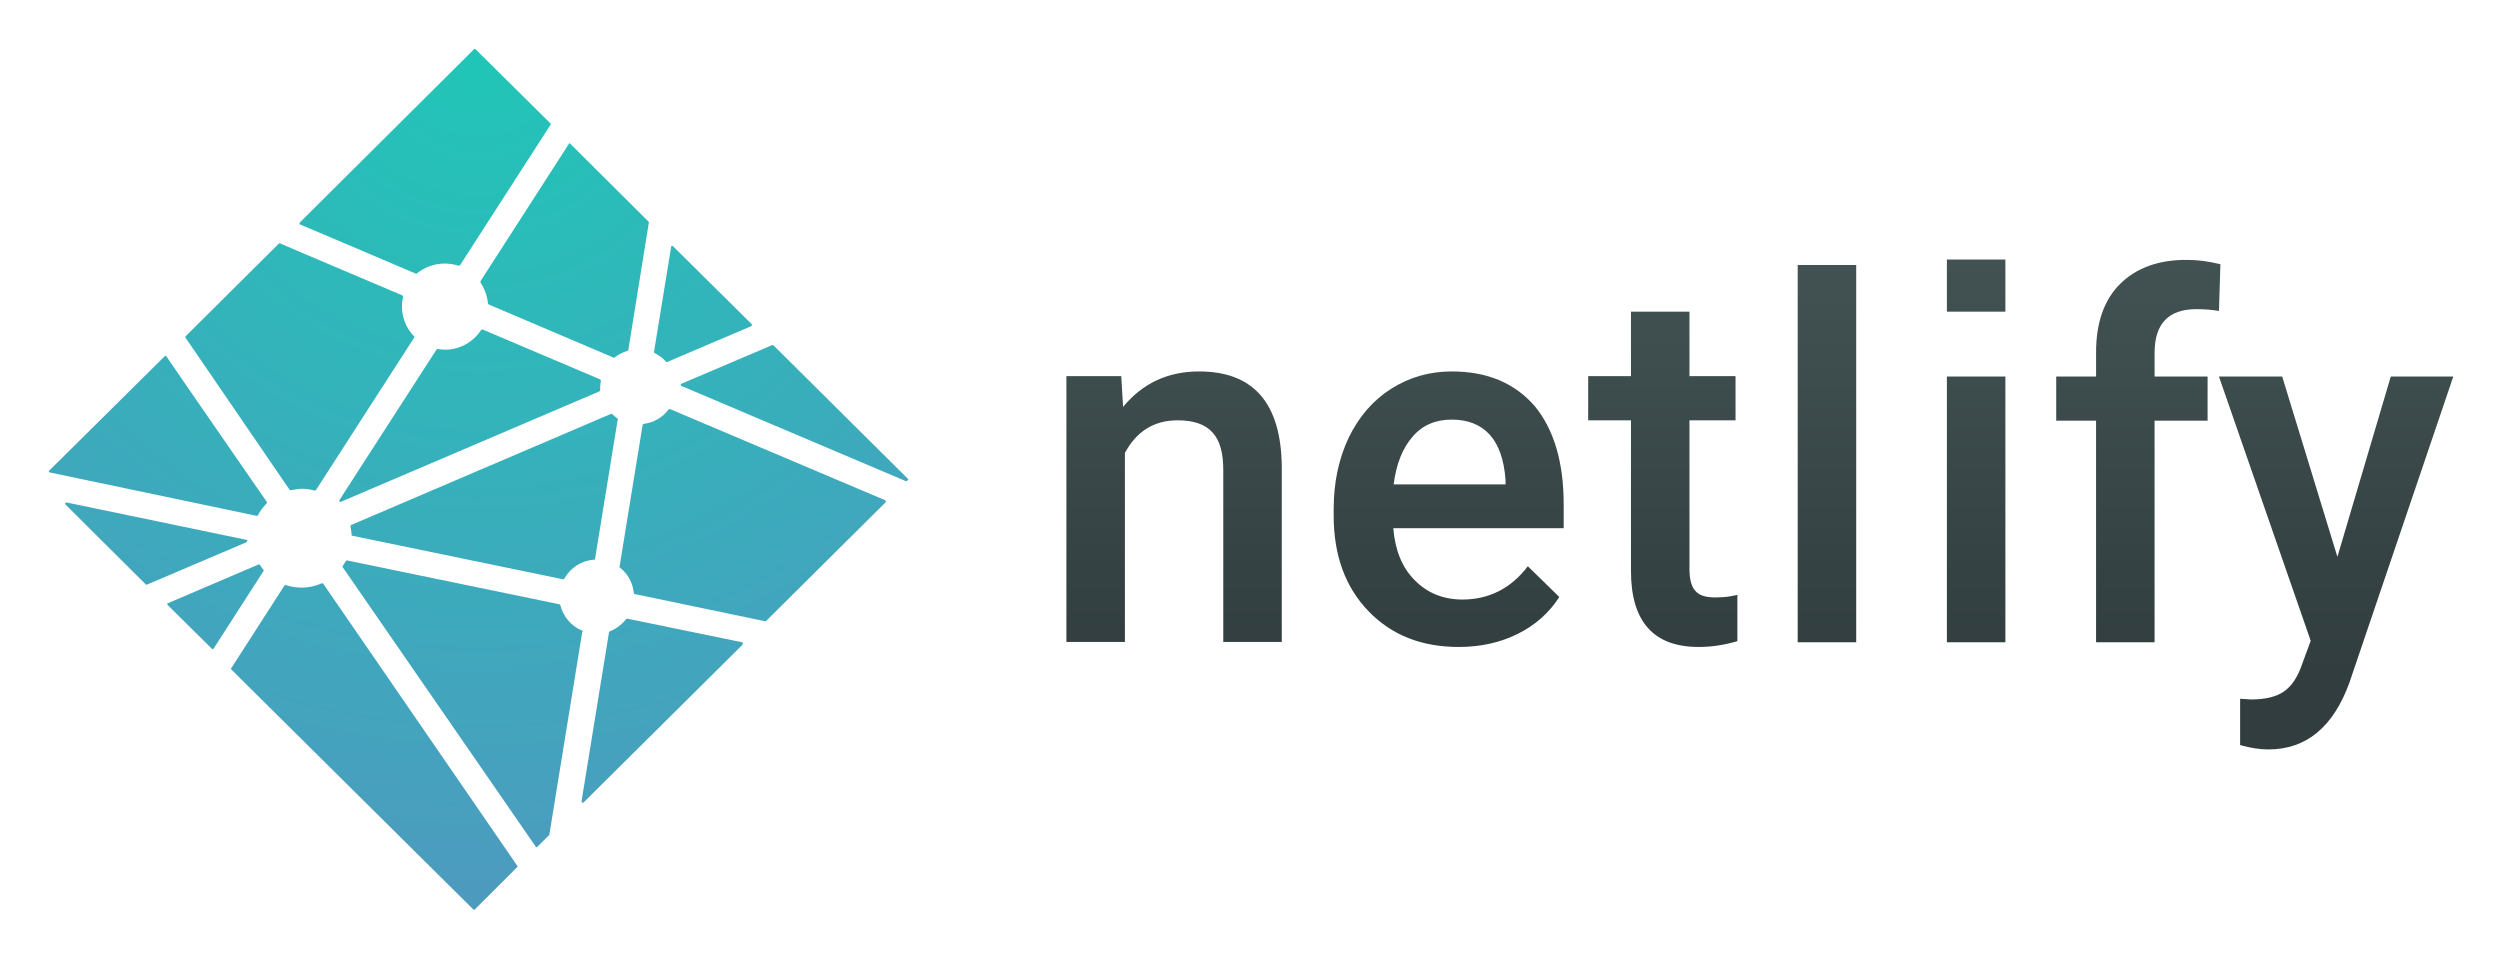
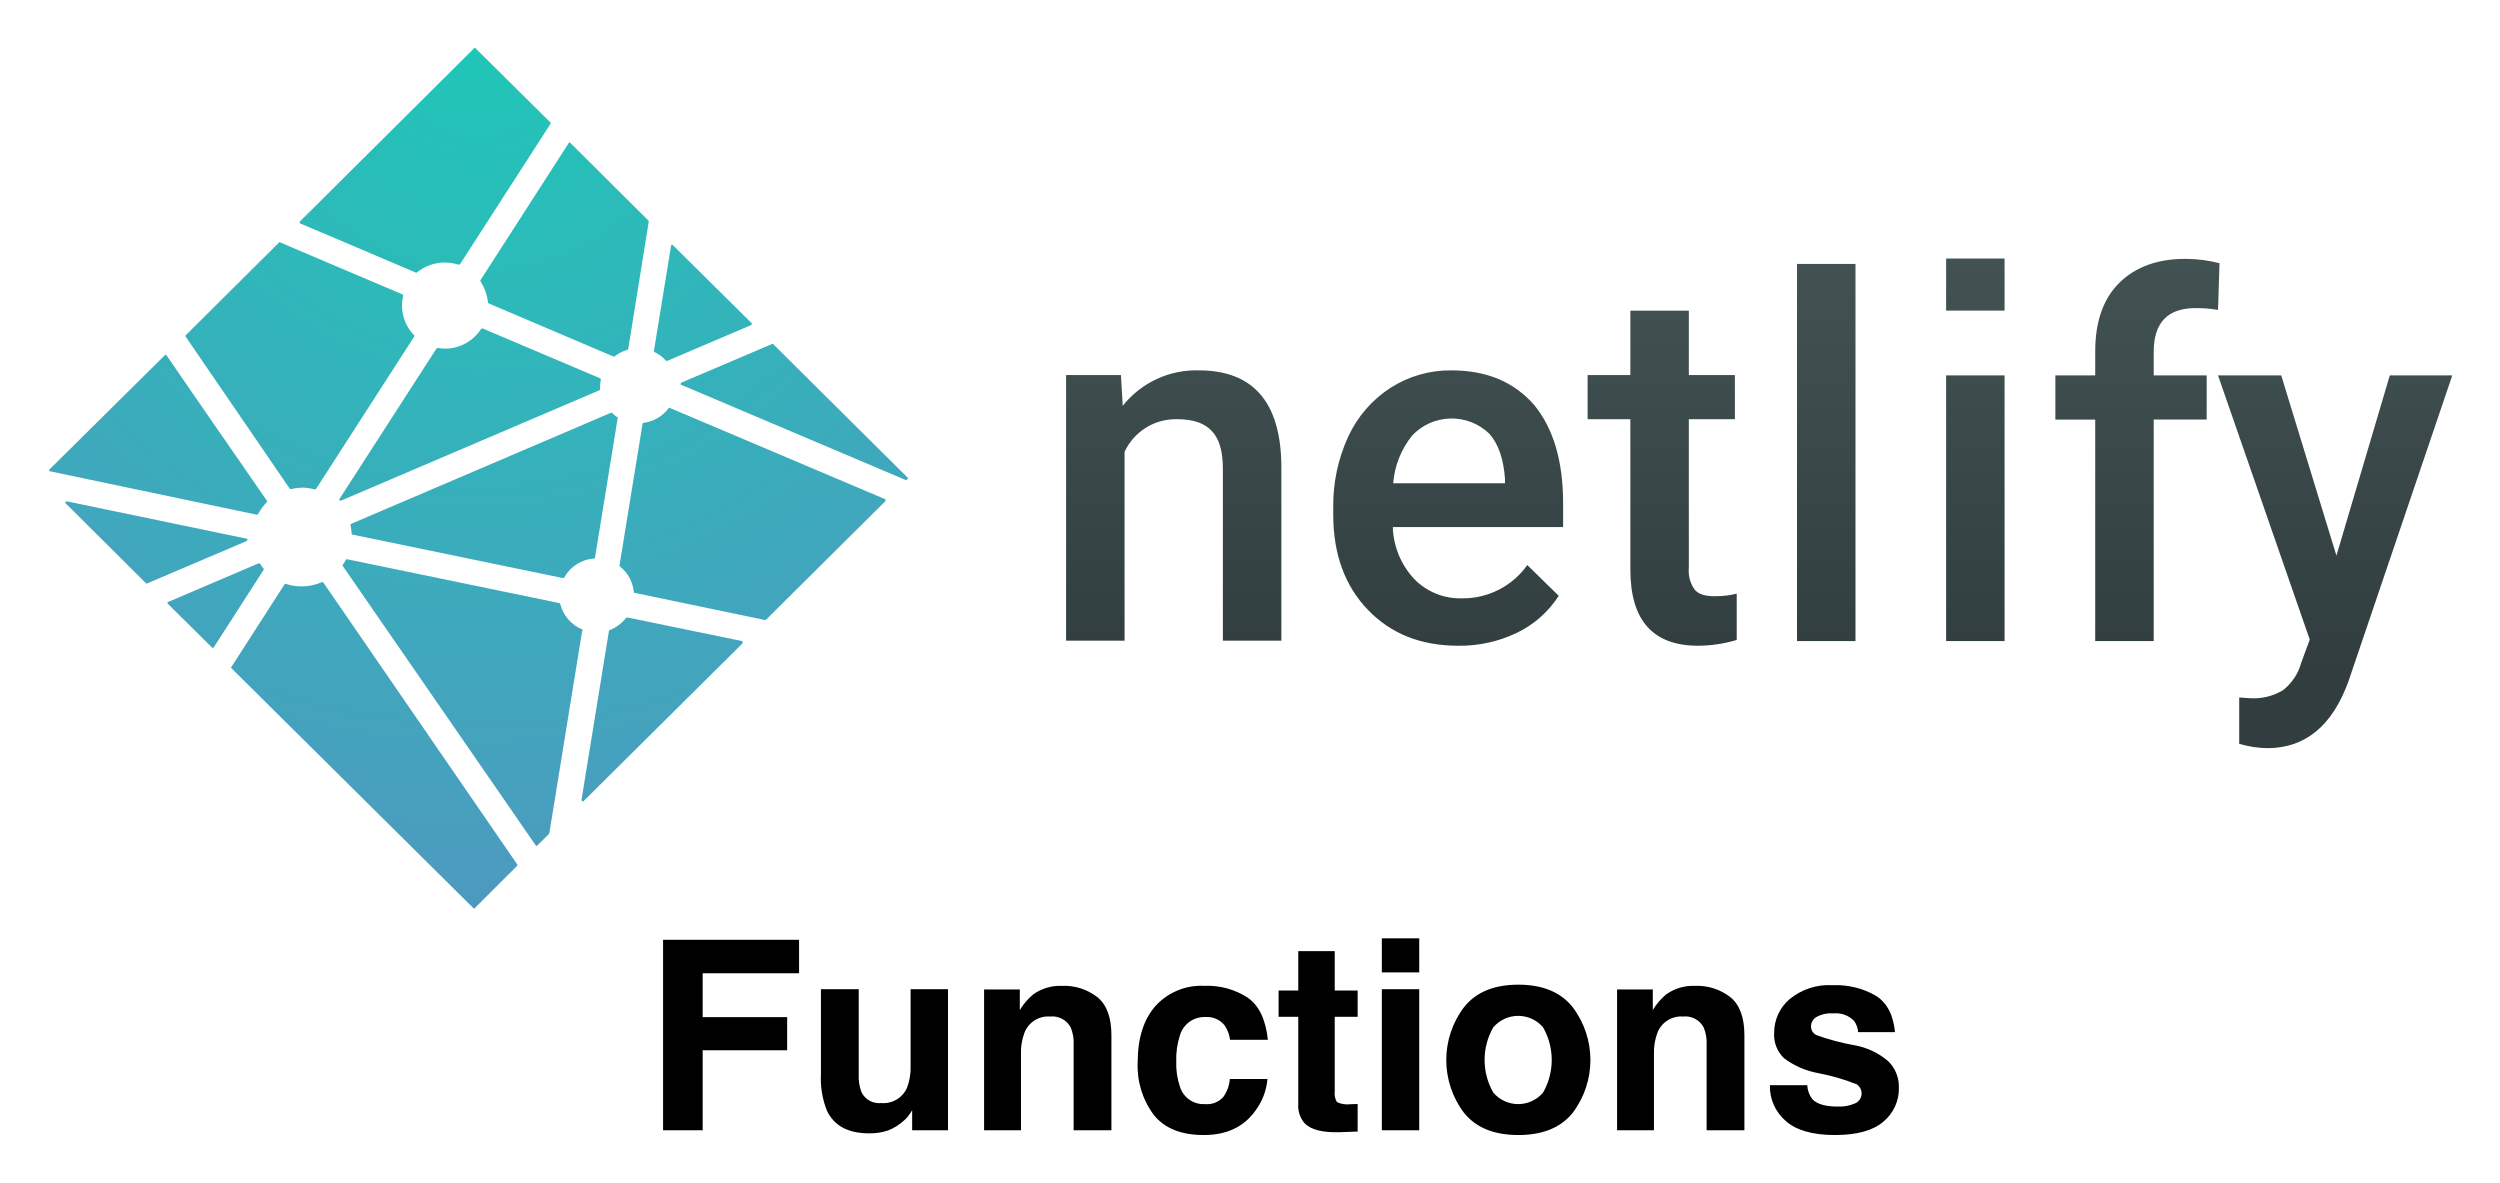
- <svg xmlns="http://www.w3.org/2000/svg" role="img" viewBox="-3.22 -3.35 174.07 66.57">
+ <svg xmlns="http://www.w3.org/2000/svg" role="img" viewBox="-1.97 -2.72 401.18 189.68">
  <defs>
-     <radialGradient id="a" cx="50%" cy="0%" r="100%" fx="50%" fy="0%">
-       <stop offset="0%" stop-color="#20C6B7" />
-       <stop offset="100%" stop-color="#4D9ABF" />
+     <radialGradient id="a" cx="2.196" cy="239.804" r="2.304" gradientTransform="matrix(59.84224 0 0 -59.95 -56.605 14381.207)" gradientUnits="userSpaceOnUse">
+       <stop offset="0" stop-color="#20c6b7" />
+       <stop offset="1" stop-color="#4d9abf" />
    </radialGradient>
-     <linearGradient id="b" x1="67.028%" x2="67.028%" y1="84.714%" y2="0%">
-       <stop offset="0%" stop-color="#313D3E" />
-       <stop offset="100%" stop-color="#425253" />
+     <linearGradient id="b" x1="3.122" x2="3.122" y1="237.166" y2="239.117" gradientTransform="matrix(96.568 0 0 -34.11001 -21.192 8195.062)" gradientUnits="userSpaceOnUse">
+       <stop offset="0" stop-color="#313d3e" />
+       <stop offset="1" stop-color="#425253" />
    </linearGradient>
  </defs>
-   <g fill="none" fill-rule="evenodd">
-     <path fill="url(#a)" d="M42.39 21.252c.305.151.56.353.764.58.025.025.025.025.05.025h.026l5.856-2.496c.025-.025.05-.05.05-.075 0-.025 0-.05-.025-.076l-5.474-5.42c-.025-.025-.05-.025-.05-.025h-.026c-.025 0-.05.025-.05.075l-1.197 7.336c.025.026.05.076.076.076zm-12.144-4.916c.28.429.458.933.509 1.437 0 .025.025.05.05.076l8.708 3.706h.025c.026 0 .051 0 .051-.026a2.7 2.7 0 0 1 .891-.453c.026 0 .051-.026.051-.076l1.426-8.849c0-.025 0-.05-.025-.075l-5.449-5.42c-.025-.026-.025-.026-.05-.026-.026 0-.052.025-.052.05l-6.135 9.53c-.026.05-.026.1 0 .126zm29.736 13.639l-9.343-9.278c-.026-.025-.051-.025-.051-.025h-.026l-6.339 2.698c-.026.025-.051.05-.051.075 0 .026.025.076.051.076l15.632 6.63h.025c.026 0 .051 0 .051-.025l.051-.05c.051 0 .051-.076 0-.101zm-1.553 1.512l-14.995-6.353h-.026c-.025 0-.05 0-.076.026-.407.554-1.018.907-1.731 1.008-.026 0-.077.025-.077.076L39.92 36.1c0 .025 0 .05.026.075.56.429.89 1.06.967 1.765 0 .05.026.076.077.076l9.063 1.89h.026c.025 0 .05 0 .05-.025l8.3-8.243c.026-.026.026-.05.026-.076 0-.025 0-.05-.026-.076zm-19.858-8.42l-8.198-3.479h-.025c-.026 0-.051.025-.077.05A2.997 2.997 0 0 1 27.751 21c-.153 0-.306-.025-.484-.05h-.025c-.026 0-.051.025-.077.05l-6.747 10.462a.076.076 0 0 0 0 .101c.026.025.051.025.077.025h.025l18-7.689c.026-.025.051-.05.051-.075v-.227a2.2 2.2 0 0 1 .05-.429c0-.05-.025-.076-.05-.1zm9.878 18.303l-7.969-1.64h-.025c-.025 0-.051.025-.076.025a2.748 2.748 0 0 1-1.146.857c-.026 0-.051.05-.051.076l-1.91 11.748c0 .05.026.076.051.1h.051c.026 0 .051 0 .051-.024l11.05-10.967c.025-.025.025-.05.025-.075 0-.076-.025-.101-.05-.101zm-11.126-.807c-.763-.302-1.323-.983-1.527-1.765 0-.025-.026-.05-.076-.075l-14.767-3.05h-.025c-.026 0-.051.024-.077.05-.076.126-.127.227-.203.327a.076.076 0 0 0 0 .101L34.09 55.613c.026.026.026.026.051.026.025 0 .051 0 .051-.026l.815-.806c0-.025.025-.025.025-.05l2.291-14.118c.051 0 .051-.05 0-.076zm-16.064-6.68c0 .05.025.075.076.075l14.64 3.025H36c.025 0 .05-.025.076-.05.433-.757 1.197-1.26 2.062-1.311.051 0 .077-.025.077-.076l1.578-9.706c0-.025 0-.075-.05-.075a2.71 2.71 0 0 1-.332-.278c-.025-.025-.05-.025-.05-.025h-.026l-18.102 7.74c-.05.025-.05.05-.05.1.025.202.076.379.076.58zm-6.136 2.445a3.687 3.687 0 0 1-.23-.328c-.025-.025-.05-.05-.076-.05h-.025l-6.314 2.697a.054.054 0 0 0-.05.05c0 .026 0 .05.025.076l3.08 3.05c.026.026.051.026.051.026.025 0 .05-.025.076-.05l3.488-5.42s0-.026-.025-.051zm4.175.983c-.025-.025-.05-.05-.076-.05h-.026a3.416 3.416 0 0 1-1.4.302c-.382 0-.738-.05-1.12-.176h-.026c-.025 0-.05.025-.076.05l-3.666 5.697-.026.026a.076.076 0 0 0 0 .1l16.855 16.715a.08.08 0 0 0 .05.025c.026 0 .051 0 .051-.025l2.954-2.95a.076.076 0 0 0 0-.1L19.298 37.31zm-2.368-6.58c.026.025.051.05.077.05h.025c.255-.05.535-.1.79-.1.28 0 .585.05.865.126h.026c.025 0 .05-.025.076-.05l6.823-10.589a.076.076 0 0 0 0-.1 2.967 2.967 0 0 1-.764-2.749c0-.05-.025-.075-.05-.1-.866-.379-8.53-3.606-8.53-3.63h-.025c-.025 0-.05 0-.05.024L9.7 20.067a.076.076 0 0 0 0 .101l7.23 10.563zm.739-18.454s7.74 3.278 8.07 3.429h.026c.025 0 .025 0 .05-.025a3.096 3.096 0 0 1 1.91-.681c.331 0 .662.05.993.151h.026c.025 0 .05-.025.076-.05l6.288-9.756a.076.076 0 0 0 0-.101L29.89.076C29.864.05 29.864.05 29.84.05c-.026 0-.052 0-.052.026L17.67 12.126c-.026.025-.026.05-.026.076-.025.05 0 .05.026.075zm-3.004 20.294c.025 0 .05-.025.076-.05.153-.303.382-.58.611-.832a.076.076 0 0 0 0-.1c-.076-.102-6.976-10.085-6.976-10.11-.025-.025-.025-.025-.076-.05-.026 0-.051 0-.051.025L.204 29.42c-.026.025-.026.05-.026.076 0 .025.026.05.077.05l14.41 3.025c-.026 0-.026 0 0 0zm-.662 1.74c0-.05-.026-.076-.077-.076l-12.5-2.596H1.4c-.025 0-.05.025-.076.05-.026.025 0 .076.025.1l5.576 5.547c.025.025.05.025.05.025h.026l6.925-2.95c.051-.05.077-.075.077-.1z" />
-     <path fill="url(#b)" d="M121.95 15.1h4.074v26.27h-4.074V15.1zm-41.677 7.413c-2.19 0-3.946.832-5.295 2.47l-.127-2.143h-3.82v18.505h4.074v-13.16c.815-1.513 2.037-2.269 3.666-2.269 1.12 0 1.935.277 2.444.857.51.555.739 1.437.739 2.597v11.975h4.073V29.118c-.05-4.387-1.96-6.605-5.754-6.605zm17.593 0c-1.553 0-2.953.403-4.226 1.21-1.273.806-2.24 1.94-2.954 3.403-.687 1.462-1.044 3.1-1.044 4.941v.504c0 2.748.815 4.967 2.42 6.63 1.603 1.665 3.69 2.496 6.288 2.496 1.502 0 2.877-.302 4.099-.907 1.222-.605 2.19-1.462 2.902-2.572l-2.19-2.142c-1.17 1.537-2.698 2.319-4.557 2.319-1.324 0-2.444-.454-3.31-1.336-.89-.883-1.374-2.093-1.502-3.63h11.864v-1.664c0-2.95-.687-5.219-2.01-6.832-1.401-1.614-3.31-2.42-5.78-2.42zm3.717 7.865h-7.765c.178-1.437.636-2.546 1.324-3.328.687-.806 1.604-1.184 2.724-1.184s2.011.352 2.648 1.058c.636.706.993 1.765 1.094 3.152v.302h-.025zm13.239 7.412c-.28-.303-.408-.832-.408-1.538V25.916h3.208V22.84h-3.208v-4.487h-4.073v4.487h-2.979v3.076h2.979v10.487c0 3.53 1.578 5.294 4.71 5.294.866 0 1.757-.126 2.699-.403v-3.227a5.66 5.66 0 0 1-1.426.177c-.738.025-1.222-.126-1.502-.454zm17.516-14.924h4.073V41.37h-4.073V22.866zm27.19 12.554l-3.844-12.554h-4.404l6.39 18.403-.586 1.588c-.305.908-.712 1.538-1.247 1.916-.51.378-1.299.58-2.317.58l-.764-.05v3.226c.713.202 1.375.303 1.96.303 2.648 0 4.532-1.563 5.653-4.664l7.23-21.302h-4.353l-3.717 12.554zm-15.122-19.008c-1.12 1.109-1.68 2.697-1.68 4.764v1.69h-2.776v3.075h2.775V41.37h4.074V25.94h3.691v-3.075h-3.69v-1.64c0-2.041.967-3.05 2.928-3.05.585 0 1.12.05 1.553.127l.102-3.253c-.815-.201-1.554-.302-2.292-.302-1.986-.025-3.564.555-4.684 1.664zm-7.995-1.69v3.63h-4.073v-3.63h4.073z" />
-   </g>
+   <path fill="url(#a)" fill-rule="evenodd" d="M103.133 53.808a5.858 5.858 0 0 1 1.76 1.336c.057.058.057.058.115.058h.06l13.49-5.75c.057-.057.114-.115.114-.172a.219.219 0 0 0-.057-.175l-12.61-12.485a.178.178 0 0 0-.115-.058h-.06c-.057 0-.115.058-.115.173l-2.757 16.898c.057.06.115.175.175.175zM75.159 42.484a7.512 7.512 0 0 1 1.173 3.31c0 .058.057.116.115.176l20.059 8.536h.057c.06 0 .118 0 .118-.06a6.22 6.22 0 0 1 2.052-1.043c.06 0 .118-.06.118-.175l3.285-20.384a.212.212 0 0 0-.058-.172L89.526 20.187c-.057-.06-.057-.06-.115-.06a.126.126 0 0 0-.12.115L75.16 42.194a.253.253 0 0 0 0 .29zm68.497 31.418L122.134 52.53a.186.186 0 0 0-.117-.058h-.06l-14.602 6.215c-.06.058-.117.115-.117.173 0 .06.057.175.117.175l36.008 15.272h.058c.06 0 .118 0 .118-.057l.117-.115c.118 0 .118-.176 0-.233zm-3.577 3.483L105.538 62.75h-.06a.213.213 0 0 0-.175.06 5.883 5.883 0 0 1-3.988 2.321.187.187 0 0 0-.177.176L97.443 88.01a.206.206 0 0 0 .06.173 5.832 5.832 0 0 1 2.228 4.065.157.157 0 0 0 .177.175l20.877 4.354h.06c.057 0 .115 0 .115-.058l19.119-18.987a.21.21 0 0 0 .06-.175.213.213 0 0 0-.06-.176zM94.336 57.989l-18.884-8.014h-.058c-.06 0-.117.058-.177.116a6.904 6.904 0 0 1-5.805 3.137 8.149 8.149 0 0 1-1.115-.115h-.057c-.06 0-.118.057-.178.115l-15.541 24.1a.175.175 0 0 0 0 .232.22.22 0 0 0 .177.057h.057l41.463-17.711c.06-.058.118-.115.118-.173v-.523a5.067 5.067 0 0 1 .115-.988.295.295 0 0 0-.115-.23zm22.754 42.161l-18.357-3.778h-.057c-.058 0-.118.058-.175.058a6.33 6.33 0 0 1-2.64 1.974c-.06 0-.118.115-.118.175l-4.4 27.062a.297.297 0 0 0 .118.23h.118c.06 0 .117 0 .117-.055l25.454-25.263a.212.212 0 0 0 .057-.172c0-.175-.057-.233-.115-.233zm-25.63-1.859a5.995 5.995 0 0 1-3.517-4.065c0-.058-.06-.116-.175-.173l-34.016-7.026h-.058c-.06 0-.117.055-.177.115a8.287 8.287 0 0 1-.468.754.175.175 0 0 0 0 .232l30.964 44.83c.06.06.06.06.117.06s.118 0 .118-.06l1.877-1.856c0-.057.058-.057.058-.115l5.277-32.52c.118 0 .118-.116 0-.176zM54.458 82.904a.153.153 0 0 0 .175.173l33.723 6.968h.058c.057 0 .115-.058.175-.115a5.897 5.897 0 0 1 4.75-3.02.156.156 0 0 0 .177-.175l3.635-22.358c0-.058 0-.173-.115-.173a6.243 6.243 0 0 1-.765-.64.178.178 0 0 0-.115-.058h-.06l-41.698 17.83c-.115.057-.115.114-.115.23a10.665 10.665 0 0 1 .175 1.336zm-14.135 5.632a8.492 8.492 0 0 1-.53-.756c-.057-.057-.114-.115-.174-.115h-.058l-14.544 6.213a.124.124 0 0 0-.115.115.216.216 0 0 0 .057.175l7.095 7.026a.182.182 0 0 0 .117.06c.058 0 .116-.058.175-.116l8.035-12.485a.181.181 0 0 0-.058-.117zm9.618 2.264c-.058-.057-.116-.115-.175-.115h-.06a7.869 7.869 0 0 1-3.225.696 7.982 7.982 0 0 1-2.58-.406h-.06c-.058 0-.115.058-.175.116l-8.445 13.123-.06.06a.175.175 0 0 0 0 .23l38.826 38.503a.184.184 0 0 0 .115.057c.06 0 .117 0 .117-.057l6.805-6.796a.175.175 0 0 0 0-.23L49.941 90.798zm-5.455-15.157c.06.058.117.116.177.116h.058a9.837 9.837 0 0 1 1.82-.23 7.833 7.833 0 0 1 1.992.29h.06c.058 0 .115-.058.175-.116l15.717-24.392a.175.175 0 0 0 0-.23 6.834 6.834 0 0 1-1.76-6.332.3.3 0 0 0-.115-.23c-1.995-.874-19.649-8.307-19.649-8.362h-.058c-.057 0-.115 0-.115.055L27.832 51.08a.175.175 0 0 0 0 .233zm1.702-42.508s17.83 7.55 18.59 7.898h.06c.057 0 .057 0 .114-.057a7.132 7.132 0 0 1 4.4-1.569 7.8 7.8 0 0 1 2.288.348h.06c.057 0 .115-.058.174-.115L86.36 17.167a.175.175 0 0 0 0-.233L74.339 5.03c-.06-.06-.06-.06-.115-.06-.06 0-.12 0-.12.06L46.19 32.787a.209.209 0 0 0-.06.175c-.057.115 0 .115.06.173zm-6.92 46.747c.058 0 .116-.058.176-.115a8.986 8.986 0 0 1 1.407-1.917.175.175 0 0 0 0-.23c-.175-.235-16.07-23.231-16.07-23.289a.437.437 0 0 0-.174-.115c-.06 0-.118 0-.118.058L5.958 72.624a.209.209 0 0 0-.06.175c0 .057.06.115.177.115l33.193 6.968zm-1.524 4.008a.157.157 0 0 0-.178-.175l-28.794-5.98h-.06c-.057 0-.115.057-.174.115s0 .175.057.23L21.44 90.858a.178.178 0 0 0 .116.058h.06l15.951-6.796c.118-.115.178-.173.178-.23z" />
+   <path fill="url(#b)" fill-rule="evenodd" d="M286.4 39.637h9.384v60.513h-9.385zm-96.004 17.076a15.04 15.04 0 0 0-12.197 5.69l-.292-4.937h-8.8v42.627h9.385V69.779a9.06 9.06 0 0 1 8.444-5.227c2.58 0 4.458.638 5.63 1.974 1.175 1.279 1.702 3.31 1.702 5.982v27.585h9.383V71.928c-.116-10.106-4.515-15.215-13.255-15.215zm40.526 0a17.763 17.763 0 0 0-9.735 2.787 18.643 18.643 0 0 0-6.804 7.84 26.387 26.387 0 0 0-2.405 11.38v1.162c0 6.33 1.877 11.441 5.574 15.272 3.693 3.835 8.5 5.75 14.485 5.75a21.049 21.049 0 0 0 9.442-2.09 16.429 16.429 0 0 0 6.684-5.924l-5.044-4.934a12.658 12.658 0 0 1-10.497 5.341 10.312 10.312 0 0 1-7.625-3.077 12.79 12.79 0 0 1-3.46-8.362h27.329v-3.833c0-6.795-1.583-12.022-4.63-15.737-3.227-3.718-7.625-5.575-13.314-5.575zm8.562 18.117h-17.887a13.965 13.965 0 0 1 3.05-7.666 8.711 8.711 0 0 1 12.374-.29c1.465 1.626 2.288 4.066 2.52 7.26v.696zm30.496 17.074a5.25 5.25 0 0 1-.94-3.543V64.552h7.39v-7.086h-7.39V47.131h-9.382v10.335h-6.862v7.086h6.862v24.157c0 8.131 3.635 12.194 10.85 12.194a21.855 21.855 0 0 0 6.216-.928v-7.433a13.038 13.038 0 0 1-3.284.407c-1.7.058-2.815-.29-3.46-1.045zm40.348-34.378h9.382v42.624h-9.382zm62.632 28.918l-8.855-28.918h-10.144l14.719 42.392-1.35 3.658a8.45 8.45 0 0 1-2.872 4.413 9.015 9.015 0 0 1-5.338 1.336l-1.76-.115v7.431a16.79 16.79 0 0 0 4.515.698c6.1 0 10.44-3.6 13.022-10.744l16.654-49.069h-10.027l-8.562 28.918zM338.126 42.66q-3.87 3.831-3.87 10.973v3.893h-6.394v7.084h6.392v35.54h9.385V64.607h8.502v-7.083h-8.5v-3.778c0-4.701 2.227-7.025 6.745-7.025a20.852 20.852 0 0 1 3.577.292l.235-7.493a21.745 21.745 0 0 0-5.28-.696c-4.574-.057-8.21 1.279-10.79 3.833zm-18.416-3.893v8.361h-9.382v-8.361z" />
+   <path d="M104.436 148.088h21.822v5.378h-15.469v7.039h13.559v5.315h-13.559v12.832h-6.353zm31.394 7.932v13.642a7.174 7.174 0 0 0 .454 2.906 3.143 3.143 0 0 0 3.161 1.724 4.13 4.13 0 0 0 4.133-2.45 8.915 8.915 0 0 0 .578-3.509V156.02h6v22.632h-5.75v-3.197c-.056.07-.194.277-.415.623a4.158 4.158 0 0 1-.786.913 8.215 8.215 0 0 1-2.682 1.703 9.138 9.138 0 0 1-3.033.457q-5.01 0-6.75-3.613a13.859 13.859 0 0 1-.973-5.876V156.02zm38.329 1.298q2.223 1.838 2.222 6.094v15.24h-6.063v-13.766a6.322 6.322 0 0 0-.473-2.74 3.33 3.33 0 0 0-3.298-1.744 4.087 4.087 0 0 0-4.102 2.553 8.831 8.831 0 0 0-.577 3.447v12.25h-5.918v-22.59h5.73v3.301a10.036 10.036 0 0 1 2.151-2.512 7.448 7.448 0 0 1 4.611-1.37 8.677 8.677 0 0 1 5.717 1.837zm21.262 6.821a5.247 5.247 0 0 0-.853-2.284 3.584 3.584 0 0 0-3.101-1.37 4.082 4.082 0 0 0-4.1 2.968 12.325 12.325 0 0 0-.583 4.184 11.323 11.323 0 0 0 .583 3.997 3.957 3.957 0 0 0 3.996 2.824 3.529 3.529 0 0 0 2.955-1.12 5.573 5.573 0 0 0 1.062-2.908h6.042a9.899 9.899 0 0 1-1.954 5.108q-2.785 3.882-8.25 3.883-5.467 0-8.045-3.24a13.083 13.083 0 0 1-2.577-8.399q0-5.824 2.847-9.062a9.914 9.914 0 0 1 7.857-3.24 11.84 11.84 0 0 1 6.974 1.91q2.712 1.91 3.21 6.749zm7.787-3.696v-4.215h3.156v-6.313h5.854v6.313h3.676v4.215h-3.676v11.96a2.688 2.688 0 0 0 .354 1.734 3.897 3.897 0 0 0 2.16.342 16.675 16.675 0 0 0 1.162-.041v4.423l-2.803.103q-4.195.145-5.73-1.453a4.326 4.326 0 0 1-.997-3.136v-13.932zm22.57-7.123h-6.001v-5.46h6zm-6.001 2.7h6v22.632h-6zm30.605 19.864q-2.865 3.536-8.7 3.537-5.834 0-8.7-3.537a14.042 14.042 0 0 1 0-17.001q2.867-3.589 8.7-3.59 5.835 0 8.7 3.59a14.042 14.042 0 0 1 0 17zm-4.734-3.27a10.564 10.564 0 0 0 0-10.482 5.26 5.26 0 0 0-7.983 0 10.5 10.5 0 0 0 0 10.481 5.241 5.241 0 0 0 7.983 0zm30.086-15.296q2.222 1.838 2.223 6.094v15.24h-6.063v-13.766a6.313 6.313 0 0 0-.474-2.74 3.33 3.33 0 0 0-3.298-1.744 4.087 4.087 0 0 0-4.102 2.553 8.831 8.831 0 0 0-.577 3.447v12.25h-5.918v-22.59h5.731v3.301a10.026 10.026 0 0 1 2.15-2.512 7.443 7.443 0 0 1 4.611-1.37 8.677 8.677 0 0 1 5.717 1.837zm12.313 14.109a3.94 3.94 0 0 0 .814 2.242q1.106 1.184 4.089 1.184a6.262 6.262 0 0 0 2.785-.519 1.739 1.739 0 0 0 .201-3.073 33.992 33.992 0 0 0-6.19-1.786 12.857 12.857 0 0 1-5.436-2.388 5.174 5.174 0 0 1-1.578-4.07 7.052 7.052 0 0 1 2.466-5.388 9.916 9.916 0 0 1 6.94-2.253 12.753 12.753 0 0 1 6.917 1.693q2.674 1.693 3.07 5.844h-5.917a3.501 3.501 0 0 0-.646-1.805 4.07 4.07 0 0 0-3.332-1.206 4.798 4.798 0 0 0-2.759.603 1.733 1.733 0 0 0-.822 1.412 1.543 1.543 0 0 0 .875 1.474 37.706 37.706 0 0 0 6.179 1.64 11.333 11.333 0 0 1 5.3 2.513 5.702 5.702 0 0 1 1.745 4.257 6.87 6.87 0 0 1-2.507 5.491q-2.508 2.129-7.75 2.129-5.347 0-7.896-2.253a7.323 7.323 0 0 1-2.548-5.741z" />
</svg>
